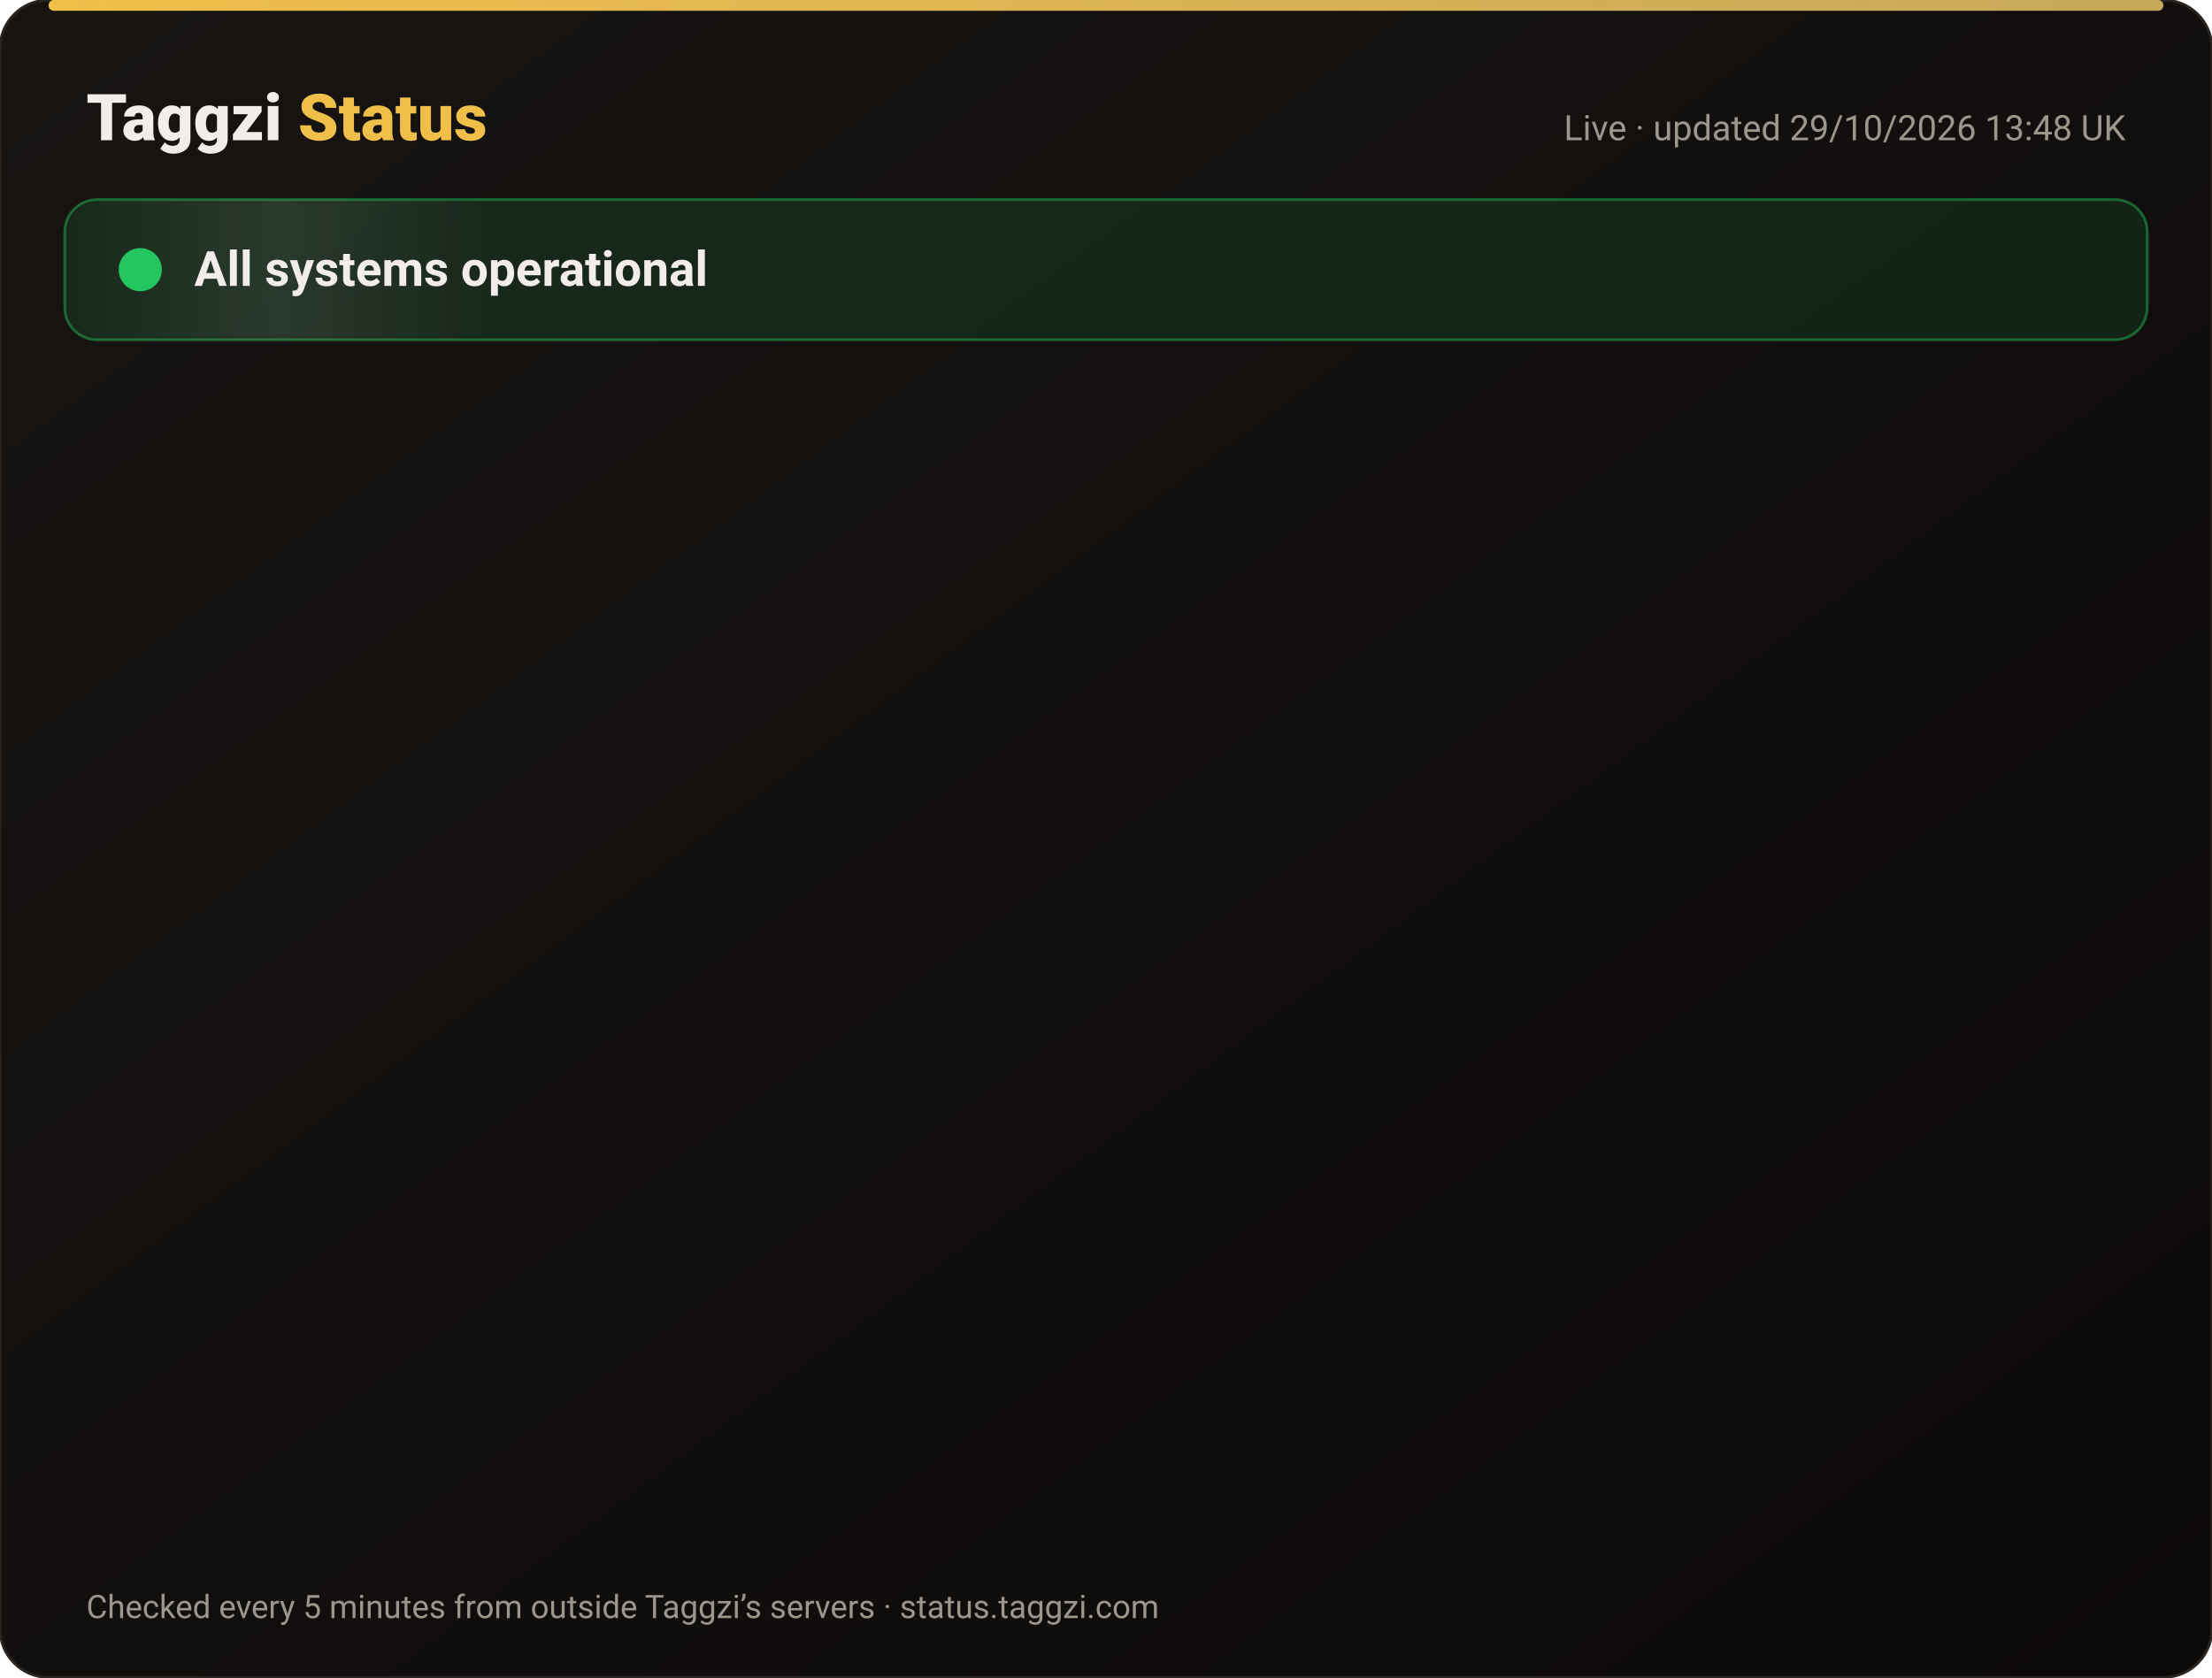
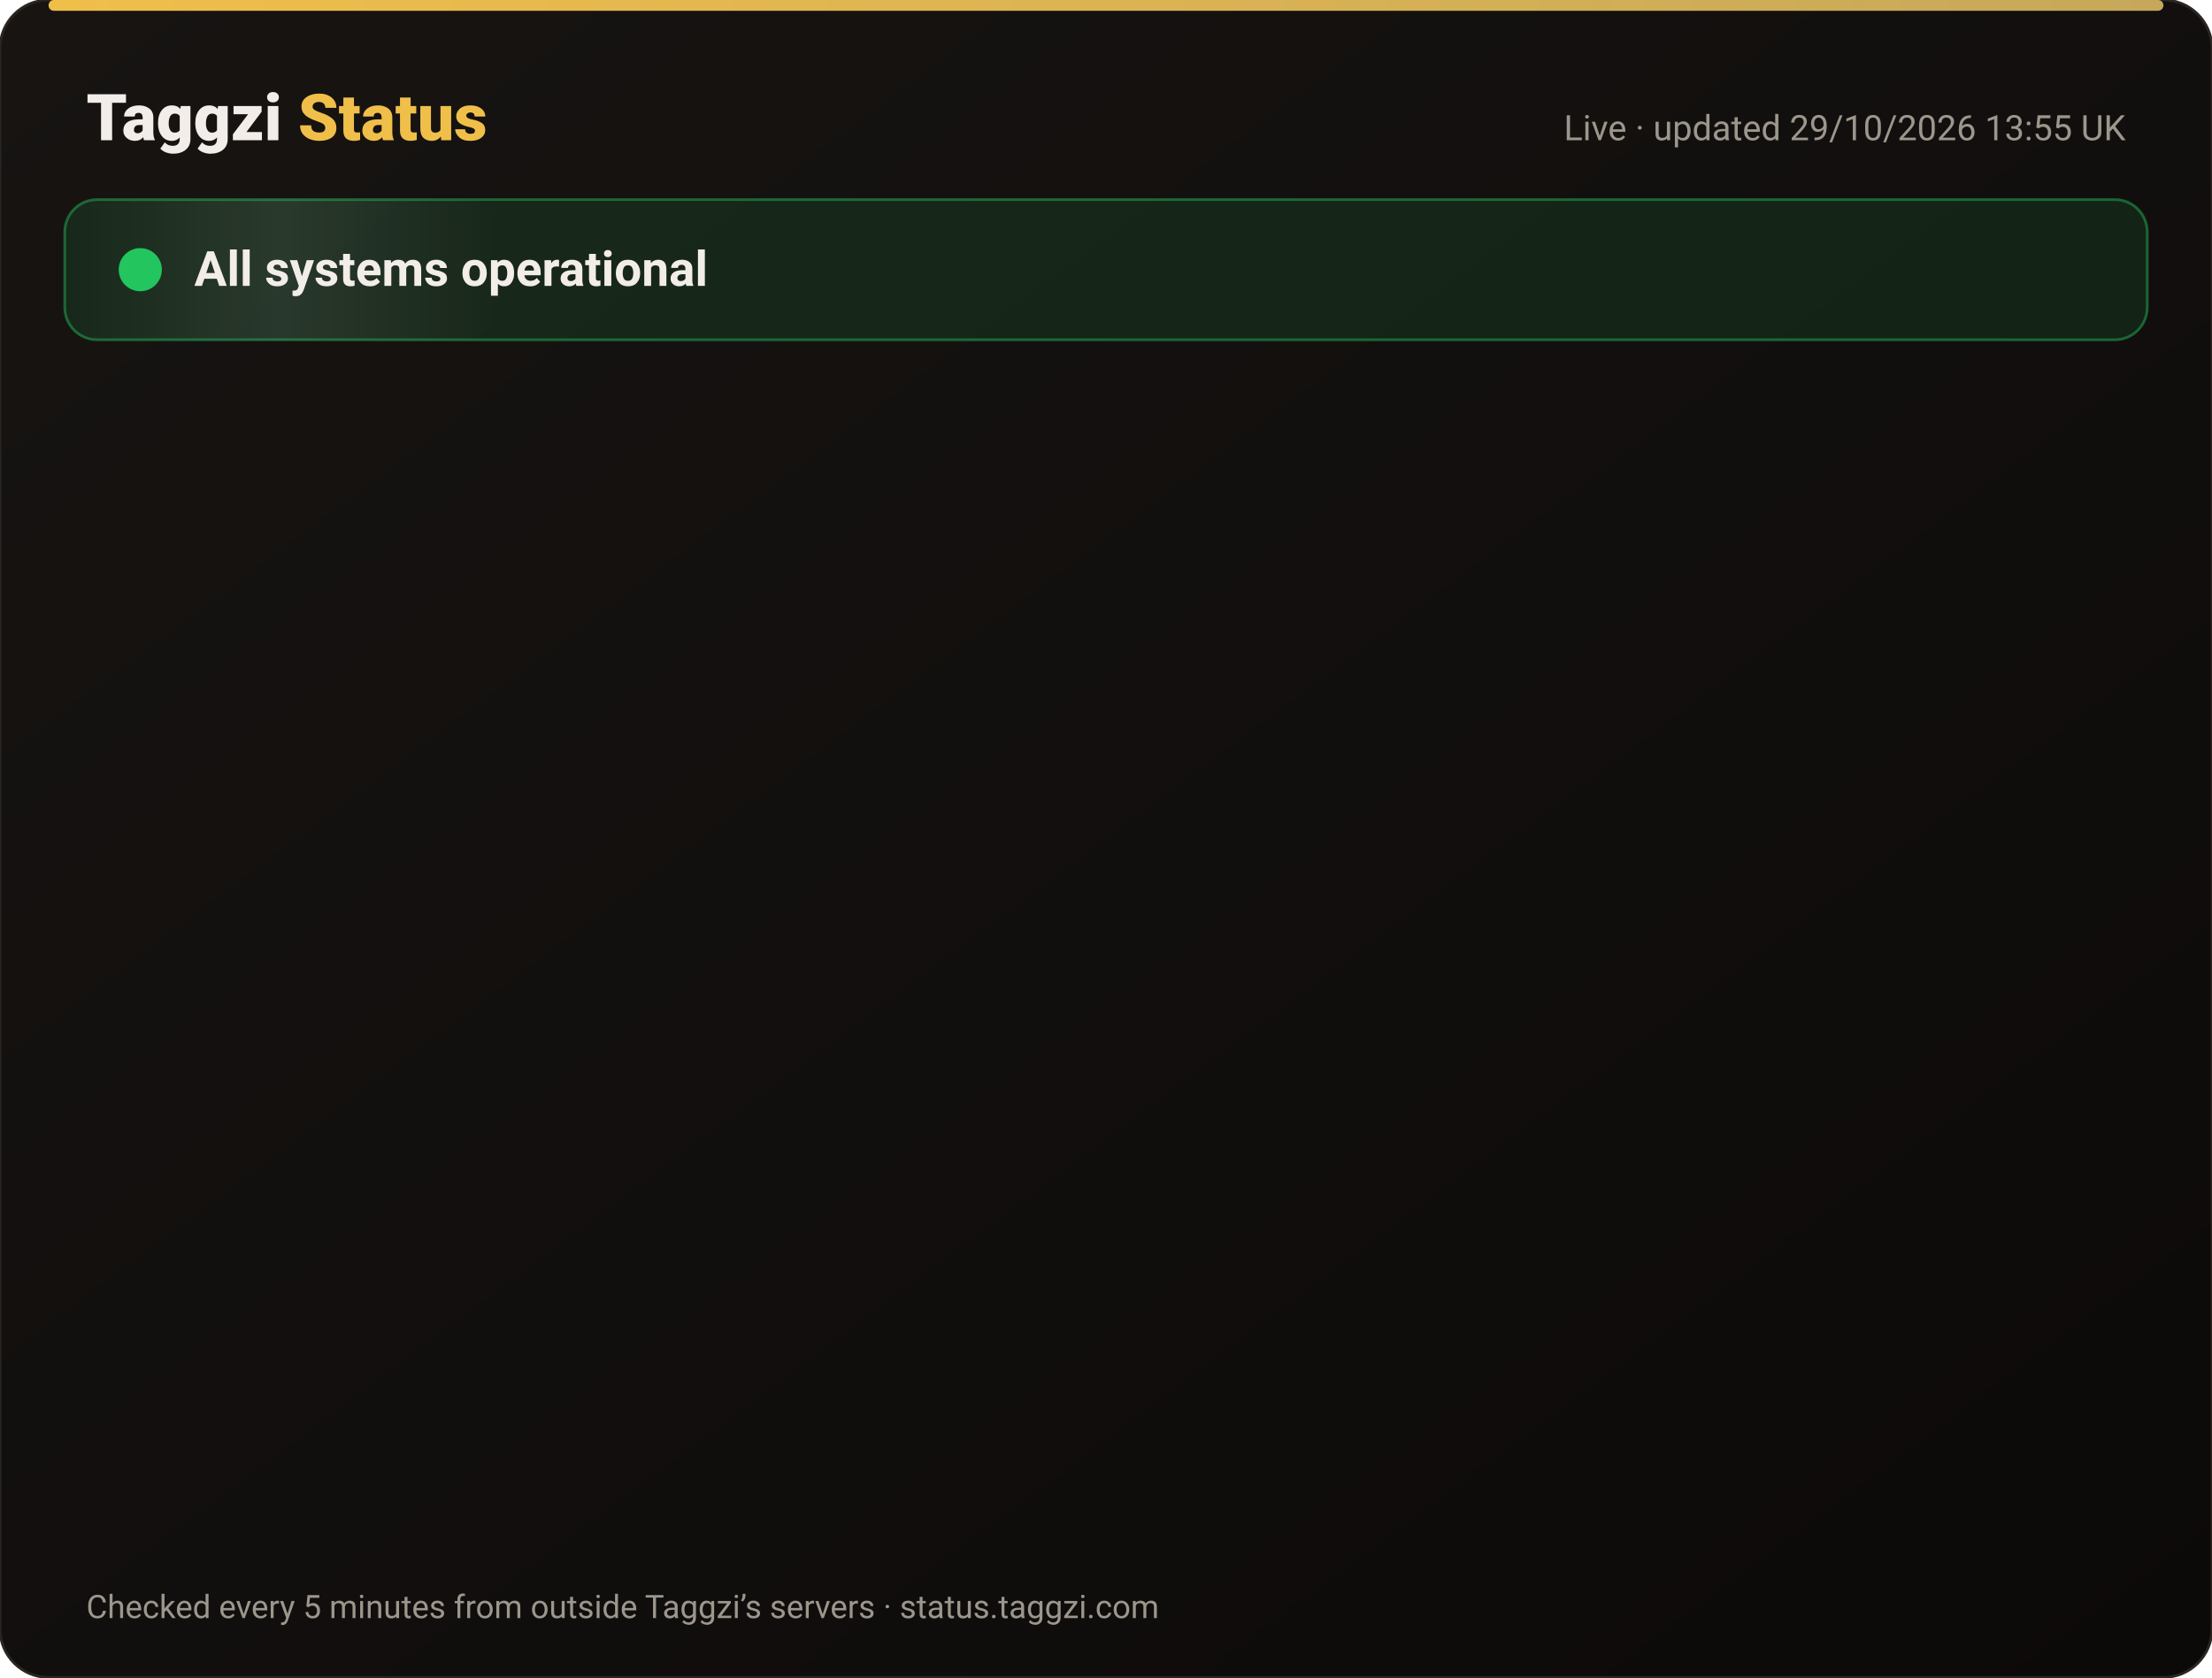
<svg xmlns="http://www.w3.org/2000/svg" width="820" height="622" viewBox="0 0 820 622" font-family="-apple-system,Segoe UI,Roboto,Helvetica,Arial,sans-serif">
  <defs>
    <linearGradient id="bg" x1="0" y1="0" x2="1" y2="1">
      <stop offset="0" stop-color="#171412" />
      <stop offset="1" stop-color="#0C0A09" />
    </linearGradient>
    <linearGradient id="gold" x1="0" x2="1">
      <stop offset="0" stop-color="#F0BF4A" />
      <stop offset="1" stop-color="#c6a85b" />
    </linearGradient>
    <linearGradient id="shine" x1="0" x2="1">
      <stop offset="0" stop-color="#fff" stop-opacity="0" />
      <stop offset=".5" stop-color="#fff" stop-opacity=".08" />
      <stop offset="1" stop-color="#fff" stop-opacity="0" />
    </linearGradient>
  </defs>
  <rect width="820" height="622" rx="18" fill="url(#bg)" stroke="#2a2521" />
  <rect x="18" y="0" width="784" height="4" rx="2" fill="url(#gold)" />
  <text x="32" y="52" font-size="24" font-weight="800" fill="#F2EDE8">Taggzi <tspan fill="#F0BF4A">Status</tspan>
  </text>
-   <text x="788" y="52" font-size="13" fill="#9C968C" text-anchor="end">Live · updated 29/10/2026 13:48 UK</text>
+   <text x="788" y="52" font-size="13" fill="#9C968C" text-anchor="end">Live · updated 29/10/2026 13:55 UK</text>
  <rect x="24" y="74" width="772" height="52" rx="12" fill="#22c55e" fill-opacity=".12" stroke="#22c55e" stroke-opacity=".45" />
  <rect x="24" y="74" width="160" height="52" rx="12" fill="url(#shine)">
    <animate attributeName="x" from="-160" to="820" dur="4s" repeatCount="indefinite" />
  </rect>
  <circle cx="52" cy="100" r="7" fill="#22c55e" />
  <circle cx="52" cy="100" r="7" fill="none" stroke="#22c55e" stroke-width="2">
    <animate attributeName="r" values="7;15;7" dur="2s" repeatCount="indefinite" />
    <animate attributeName="opacity" values=".9;0;.9" dur="2s" repeatCount="indefinite" />
  </circle>
  <text x="72" y="106" font-size="18" font-weight="700" fill="#F2EDE8">All systems operational</text>
  <g opacity="0">
    <animate attributeName="opacity" from="0" to="1" begin="0.00s" dur=".6s" fill="freeze" />
    <line x1="32" y1="188" x2="788" y2="188" stroke="#2a2521" />
    <circle cx="44" cy="166" r="6" fill="#22c55e">
      <animate attributeName="opacity" values="1;.45;1" dur="2.4s" begin="0.00s" repeatCount="indefinite" />
    </circle>
    <text x="62" y="171" font-size="15" font-weight="650" fill="#F2EDE8">Website</text>
    <text x="630" y="171" font-size="13" fill="#9C968C" text-anchor="end">99.97% uptime</text>
    <rect x="648" y="154" width="140" height="24" rx="12" fill="#22c55e" fill-opacity=".14" stroke="#22c55e" stroke-opacity=".5" />
    <text x="718" y="171" font-size="12" font-weight="700" fill="#22c55e" text-anchor="middle">Operational</text>
  </g>
  <g opacity="0">
    <animate attributeName="opacity" from="0" to="1" begin="0.15s" dur=".6s" fill="freeze" />
    <line x1="32" y1="234" x2="788" y2="234" stroke="#2a2521" />
    <circle cx="44" cy="212" r="6" fill="#22c55e">
      <animate attributeName="opacity" values="1;.45;1" dur="2.4s" begin="0.15s" repeatCount="indefinite" />
    </circle>
    <text x="62" y="217" font-size="15" font-weight="650" fill="#F2EDE8">Tag scans</text>
    <text x="630" y="217" font-size="13" fill="#9C968C" text-anchor="end">99.97% uptime</text>
    <rect x="648" y="200" width="140" height="24" rx="12" fill="#22c55e" fill-opacity=".14" stroke="#22c55e" stroke-opacity=".5" />
    <text x="718" y="217" font-size="12" font-weight="700" fill="#22c55e" text-anchor="middle">Operational</text>
  </g>
  <g opacity="0">
    <animate attributeName="opacity" from="0" to="1" begin="0.30s" dur=".6s" fill="freeze" />
    <line x1="32" y1="280" x2="788" y2="280" stroke="#2a2521" />
    <circle cx="44" cy="258" r="6" fill="#22c55e">
      <animate attributeName="opacity" values="1;.45;1" dur="2.4s" begin="0.30s" repeatCount="indefinite" />
    </circle>
    <text x="62" y="263" font-size="15" font-weight="650" fill="#F2EDE8">Manual tag lookup</text>
    <text x="630" y="263" font-size="13" fill="#9C968C" text-anchor="end">99.97% uptime</text>
    <rect x="648" y="246" width="140" height="24" rx="12" fill="#22c55e" fill-opacity=".14" stroke="#22c55e" stroke-opacity=".5" />
    <text x="718" y="263" font-size="12" font-weight="700" fill="#22c55e" text-anchor="middle">Operational</text>
  </g>
  <g opacity="0">
    <animate attributeName="opacity" from="0" to="1" begin="0.45s" dur=".6s" fill="freeze" />
    <line x1="32" y1="326" x2="788" y2="326" stroke="#2a2521" />
    <circle cx="44" cy="304" r="6" fill="#22c55e">
      <animate attributeName="opacity" values="1;.45;1" dur="2.4s" begin="0.45s" repeatCount="indefinite" />
    </circle>
    <text x="62" y="309" font-size="15" font-weight="650" fill="#F2EDE8">App &amp; login</text>
    <text x="630" y="309" font-size="13" fill="#9C968C" text-anchor="end">99.97% uptime</text>
    <rect x="648" y="292" width="140" height="24" rx="12" fill="#22c55e" fill-opacity=".14" stroke="#22c55e" stroke-opacity=".5" />
    <text x="718" y="309" font-size="12" font-weight="700" fill="#22c55e" text-anchor="middle">Operational</text>
  </g>
  <g opacity="0">
    <animate attributeName="opacity" from="0" to="1" begin="0.60s" dur=".6s" fill="freeze" />
    <line x1="32" y1="372" x2="788" y2="372" stroke="#2a2521" />
    <circle cx="44" cy="350" r="6" fill="#22c55e">
      <animate attributeName="opacity" values="1;.45;1" dur="2.4s" begin="0.60s" repeatCount="indefinite" />
    </circle>
    <text x="62" y="355" font-size="15" font-weight="650" fill="#F2EDE8">Community alerts</text>
    <text x="630" y="355" font-size="13" fill="#9C968C" text-anchor="end">99.97% uptime</text>
    <rect x="648" y="338" width="140" height="24" rx="12" fill="#22c55e" fill-opacity=".14" stroke="#22c55e" stroke-opacity=".5" />
    <text x="718" y="355" font-size="12" font-weight="700" fill="#22c55e" text-anchor="middle">Operational</text>
  </g>
  <g opacity="0">
    <animate attributeName="opacity" from="0" to="1" begin="0.75s" dur=".6s" fill="freeze" />
    <line x1="32" y1="418" x2="788" y2="418" stroke="#2a2521" />
    <circle cx="44" cy="396" r="6" fill="#22c55e">
      <animate attributeName="opacity" values="1;.45;1" dur="2.4s" begin="0.75s" repeatCount="indefinite" />
    </circle>
    <text x="62" y="401" font-size="15" font-weight="650" fill="#F2EDE8">Private calling</text>
    <text x="630" y="401" font-size="13" fill="#9C968C" text-anchor="end">99.97% uptime</text>
    <rect x="648" y="384" width="140" height="24" rx="12" fill="#22c55e" fill-opacity=".14" stroke="#22c55e" stroke-opacity=".5" />
    <text x="718" y="401" font-size="12" font-weight="700" fill="#22c55e" text-anchor="middle">Operational</text>
  </g>
  <g opacity="0">
    <animate attributeName="opacity" from="0" to="1" begin="0.90s" dur=".6s" fill="freeze" />
    <line x1="32" y1="464" x2="788" y2="464" stroke="#2a2521" />
    <circle cx="44" cy="442" r="6" fill="#22c55e">
      <animate attributeName="opacity" values="1;.45;1" dur="2.4s" begin="0.90s" repeatCount="indefinite" />
    </circle>
    <text x="62" y="447" font-size="15" font-weight="650" fill="#F2EDE8">Payments</text>
    <text x="630" y="447" font-size="13" fill="#9C968C" text-anchor="end">99.95% uptime</text>
    <rect x="648" y="430" width="140" height="24" rx="12" fill="#22c55e" fill-opacity=".14" stroke="#22c55e" stroke-opacity=".5" />
    <text x="718" y="447" font-size="12" font-weight="700" fill="#22c55e" text-anchor="middle">Operational</text>
  </g>
  <g opacity="0">
    <animate attributeName="opacity" from="0" to="1" begin="1.05s" dur=".6s" fill="freeze" />
    <line x1="32" y1="510" x2="788" y2="510" stroke="#2a2521" />
    <circle cx="44" cy="488" r="6" fill="#22c55e">
      <animate attributeName="opacity" values="1;.45;1" dur="2.4s" begin="1.05s" repeatCount="indefinite" />
    </circle>
    <text x="62" y="493" font-size="15" font-weight="650" fill="#F2EDE8">Email &amp; support</text>
    <text x="630" y="493" font-size="13" fill="#9C968C" text-anchor="end">99.97% uptime</text>
    <rect x="648" y="476" width="140" height="24" rx="12" fill="#22c55e" fill-opacity=".14" stroke="#22c55e" stroke-opacity=".5" />
    <text x="718" y="493" font-size="12" font-weight="700" fill="#22c55e" text-anchor="middle">Operational</text>
  </g>
  <g opacity="0">
    <animate attributeName="opacity" from="0" to="1" begin="1.20s" dur=".6s" fill="freeze" />
    <line x1="32" y1="556" x2="788" y2="556" stroke="#2a2521" />
    <circle cx="44" cy="534" r="6" fill="#22c55e">
      <animate attributeName="opacity" values="1;.45;1" dur="2.4s" begin="1.20s" repeatCount="indefinite" />
    </circle>
    <text x="62" y="539" font-size="15" font-weight="650" fill="#F2EDE8">Secure connection (SSL)</text>
    <text x="630" y="539" font-size="13" fill="#9C968C" text-anchor="end">100.00% uptime</text>
    <rect x="648" y="522" width="140" height="24" rx="12" fill="#22c55e" fill-opacity=".14" stroke="#22c55e" stroke-opacity=".5" />
    <text x="718" y="539" font-size="12" font-weight="700" fill="#22c55e" text-anchor="middle">Operational</text>
  </g>
  <text x="32" y="600" font-size="12" fill="#9C968C">Checked every 5 minutes from outside Taggzi’s servers · status.taggzi.com</text>
</svg>
